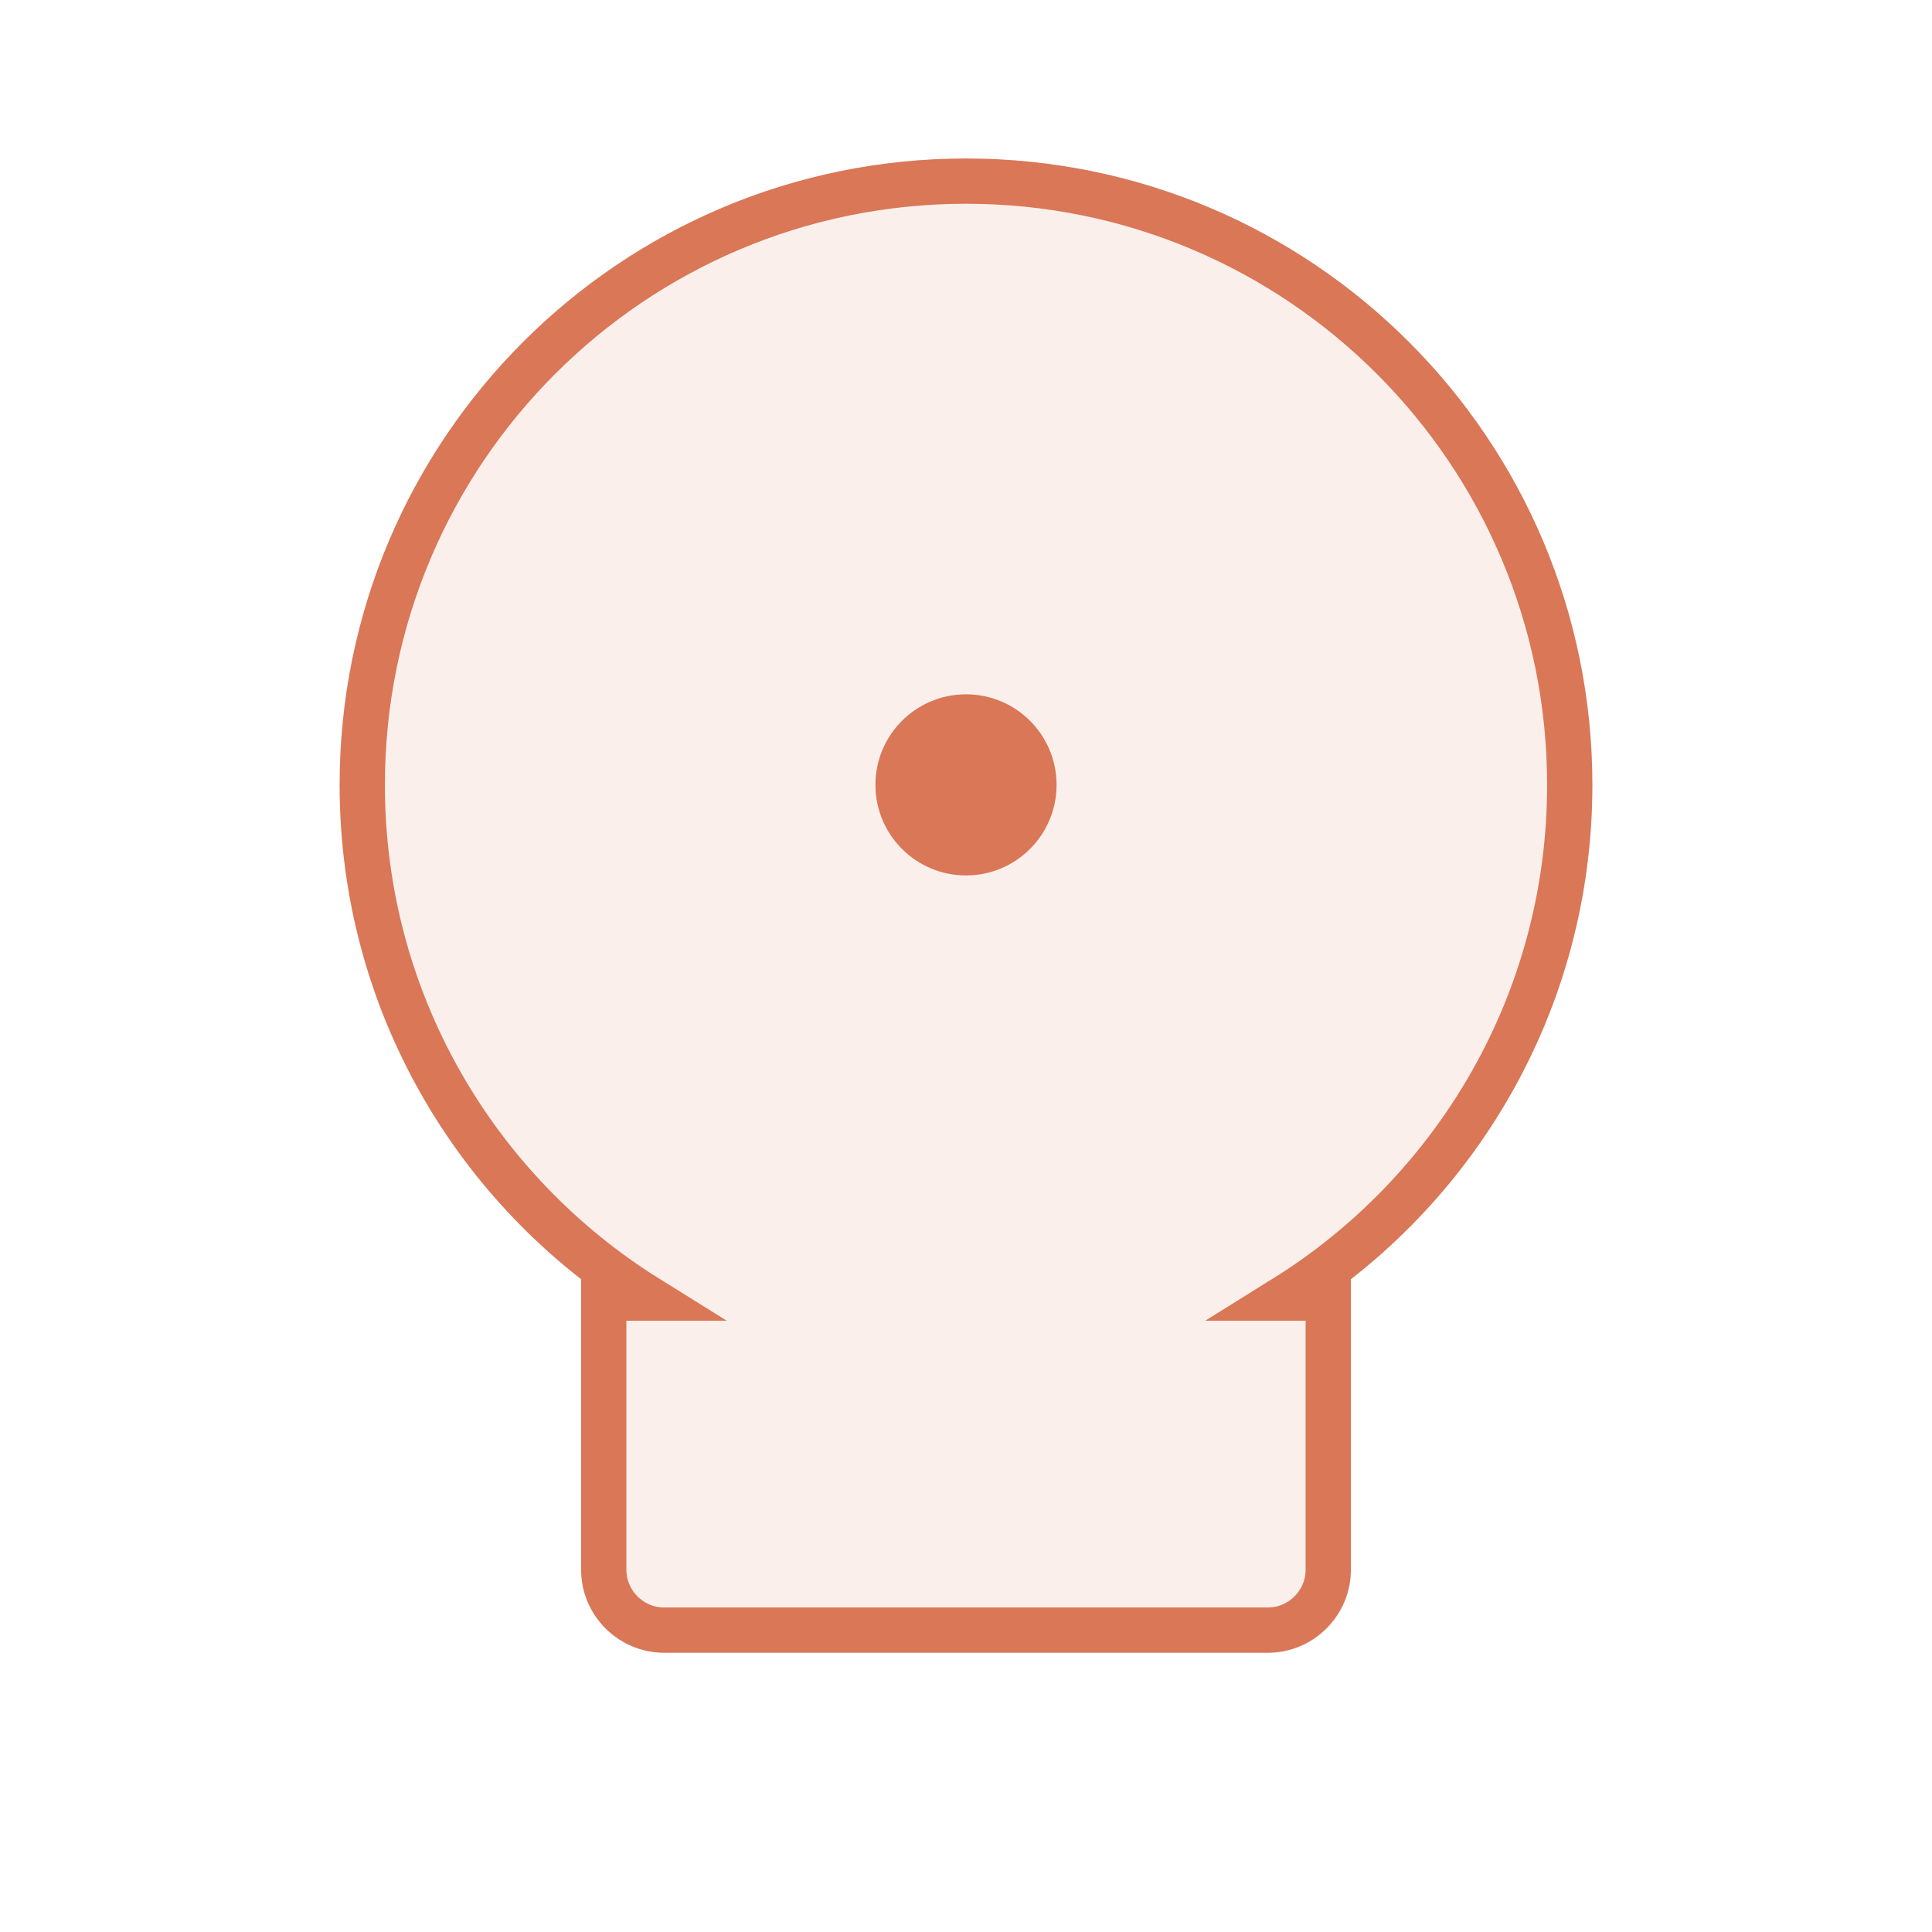
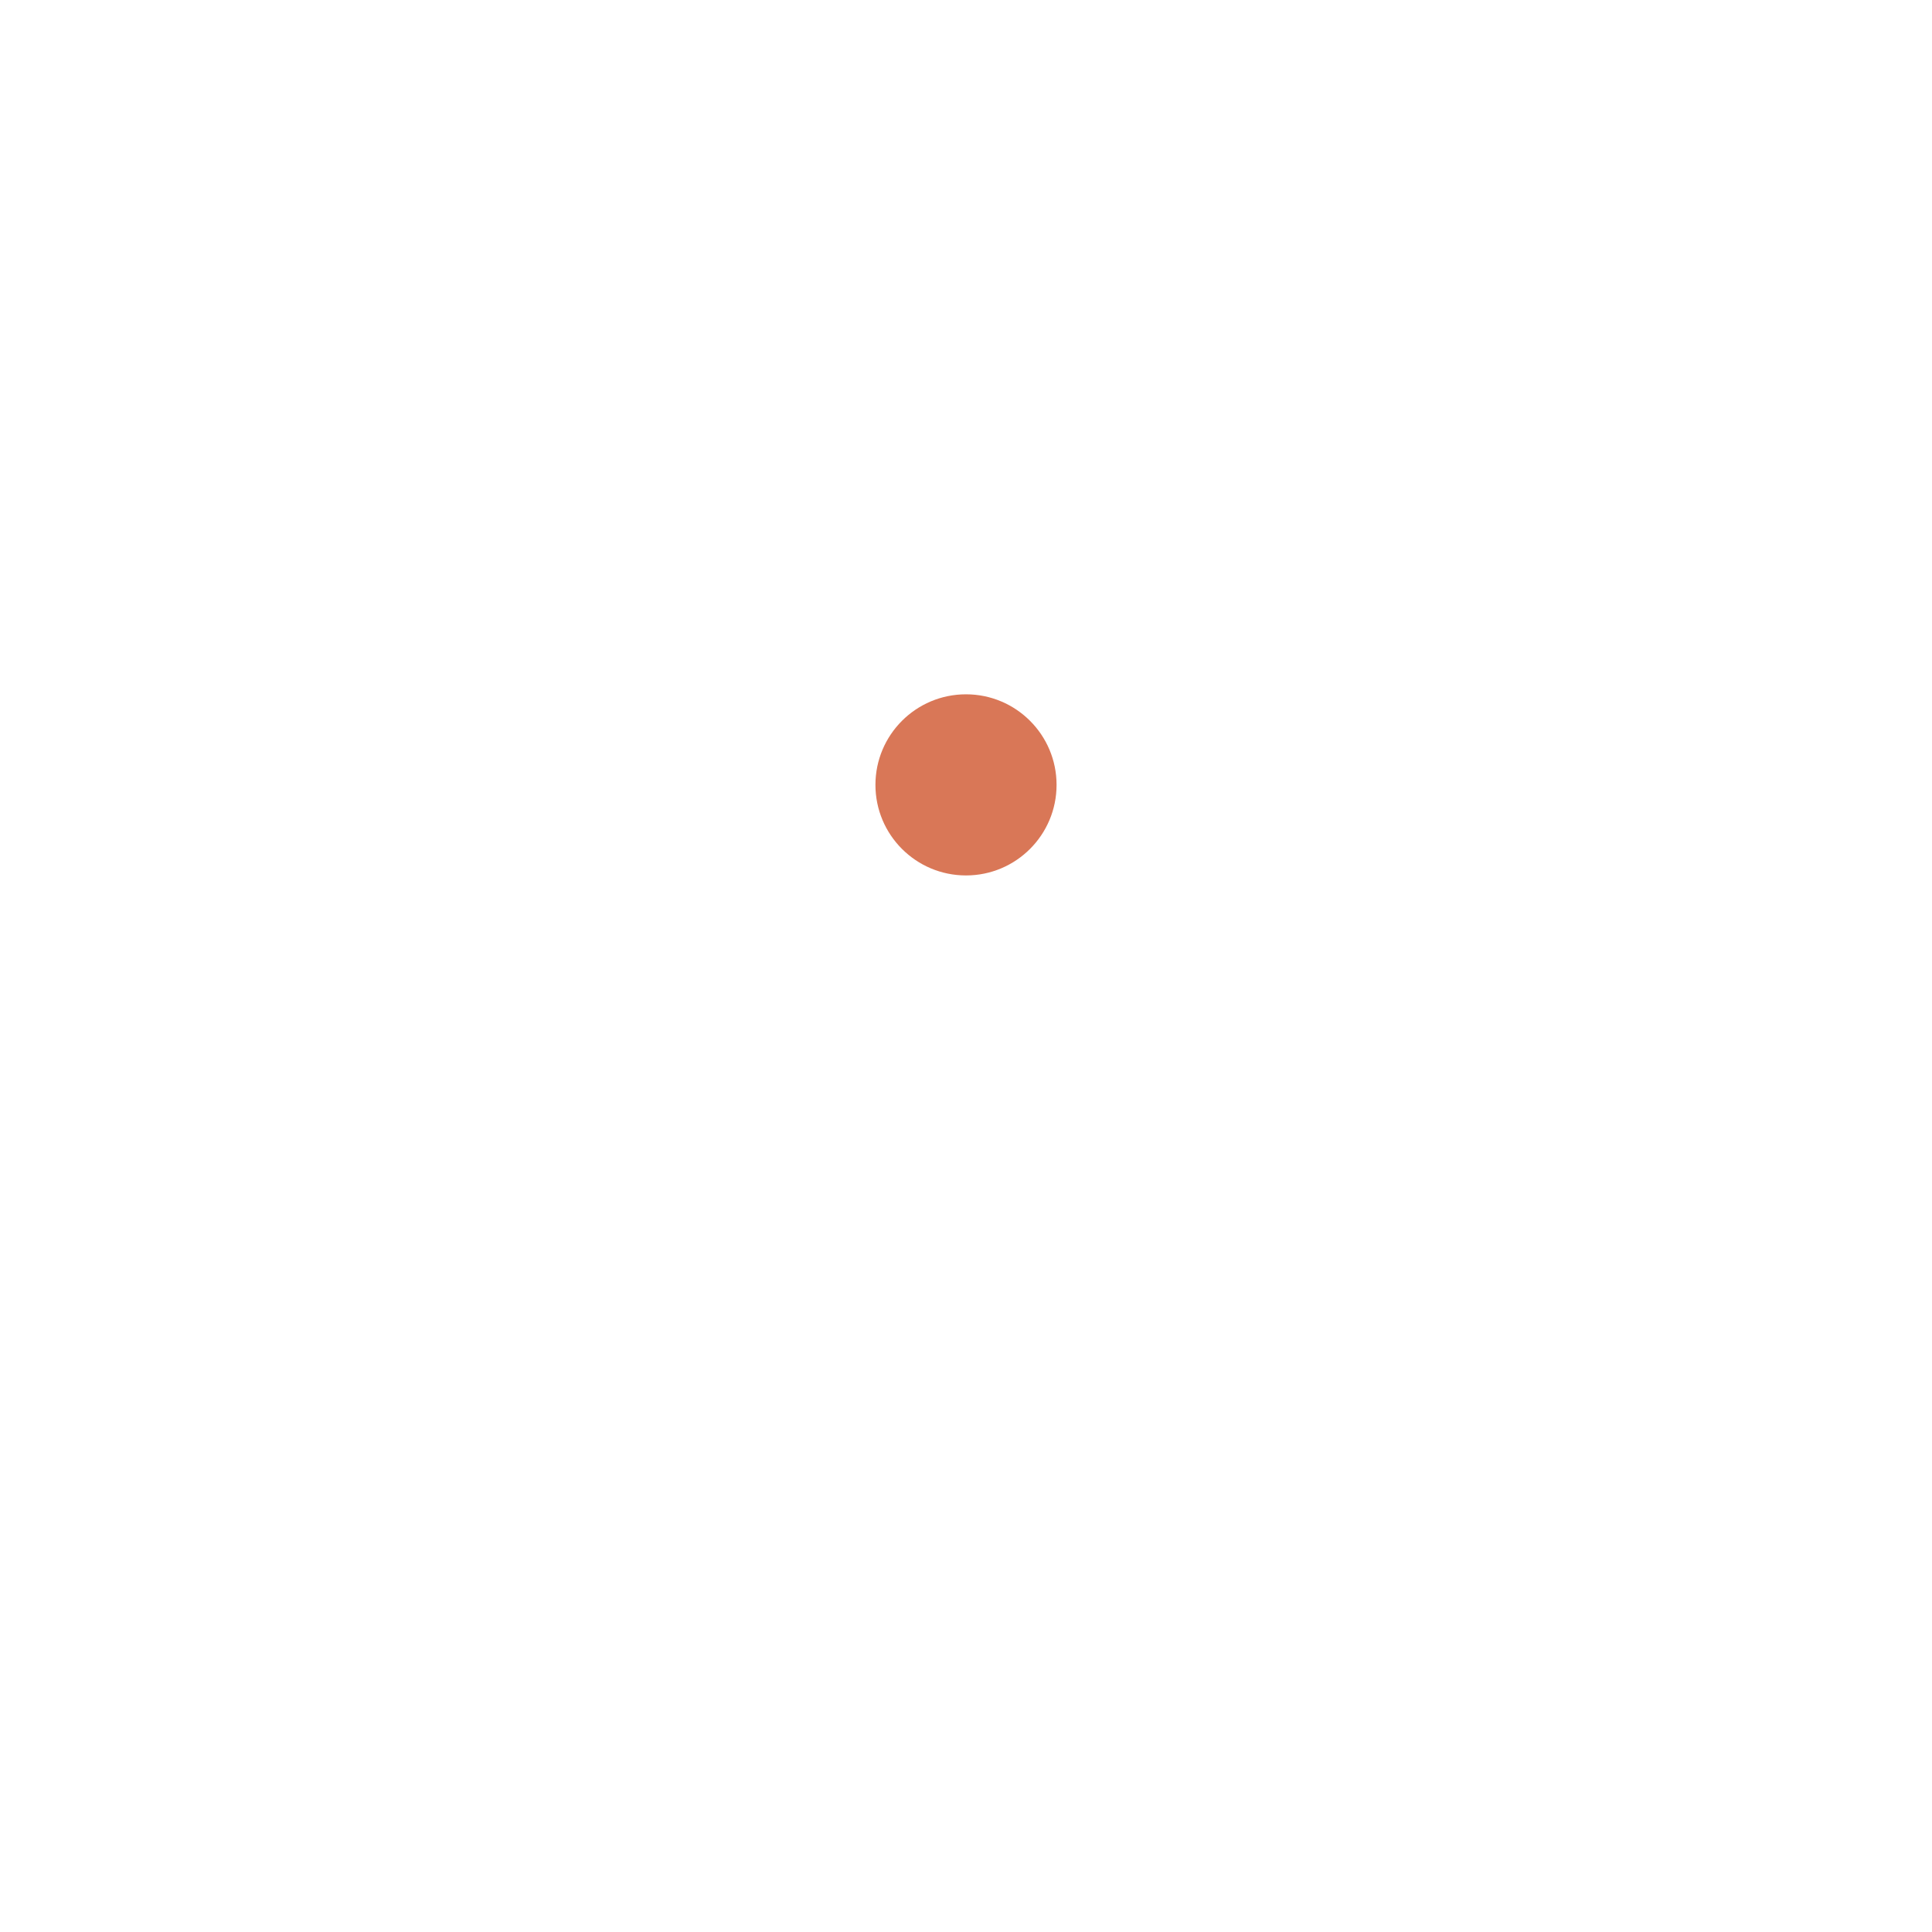
<svg xmlns="http://www.w3.org/2000/svg" viewBox="0 0 64 64" fill="none">
-   <path d="M32 6C20.954 6 12 14.954 12 26c0 7.18 3.78 13.47 9.45 17H20v9c0 1.1.9 2 2 2h20c1.1 0 2-.9 2-2v-9h-1.45C48.22 39.47 52 33.18 52 26 52 14.954 43.046 6 32 6z" fill="#D97757" fill-opacity="0.12" stroke="#D97757" stroke-width="1.5" />
  <circle cx="32" cy="26" r="3" fill="#D97757" />
</svg>
